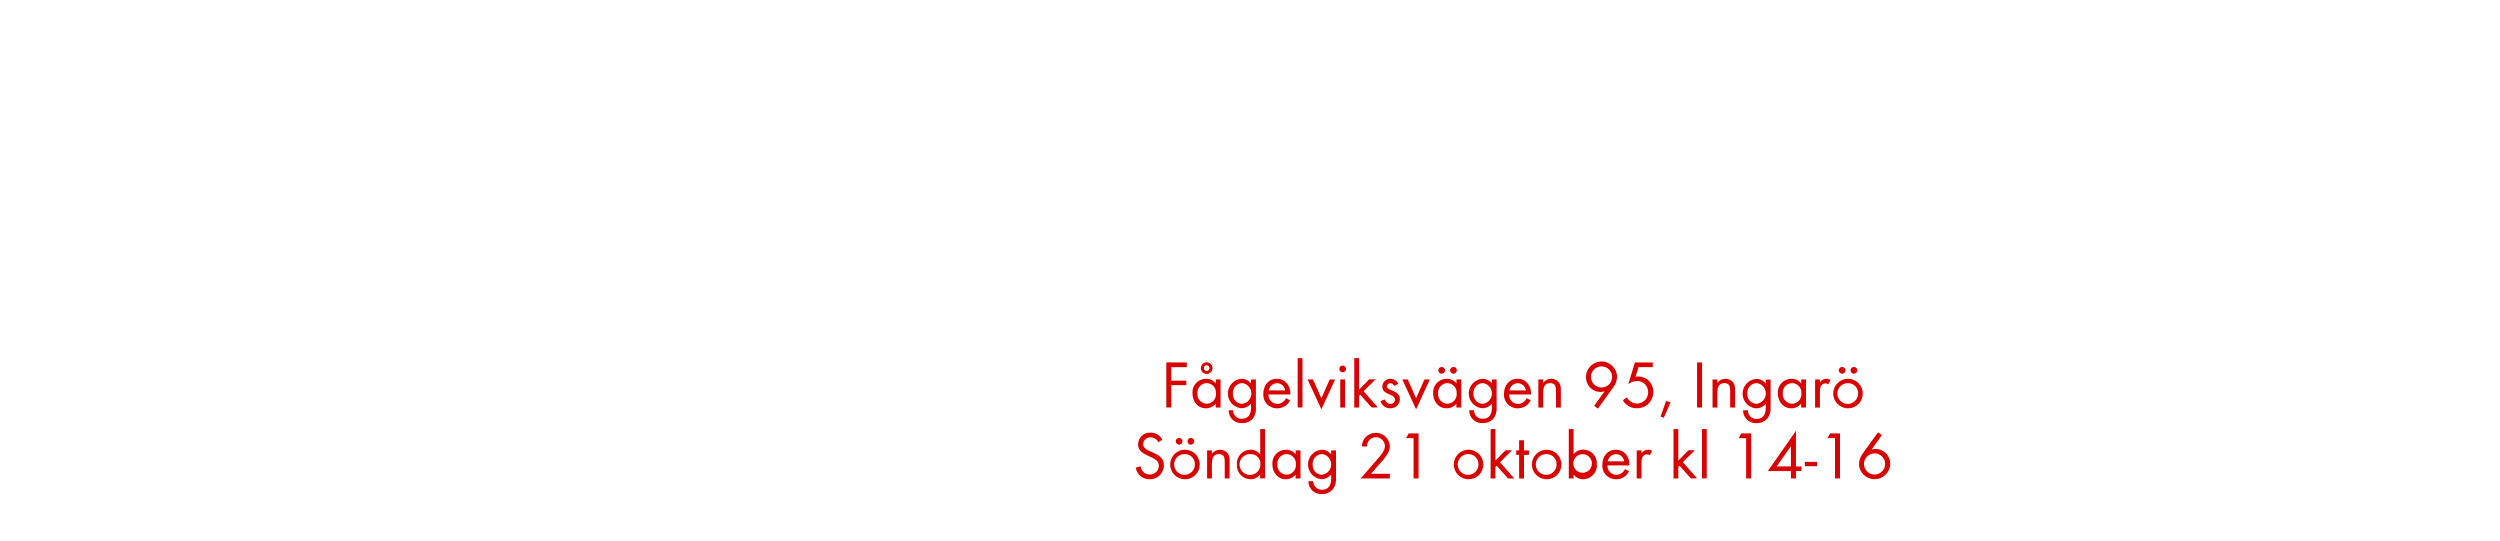
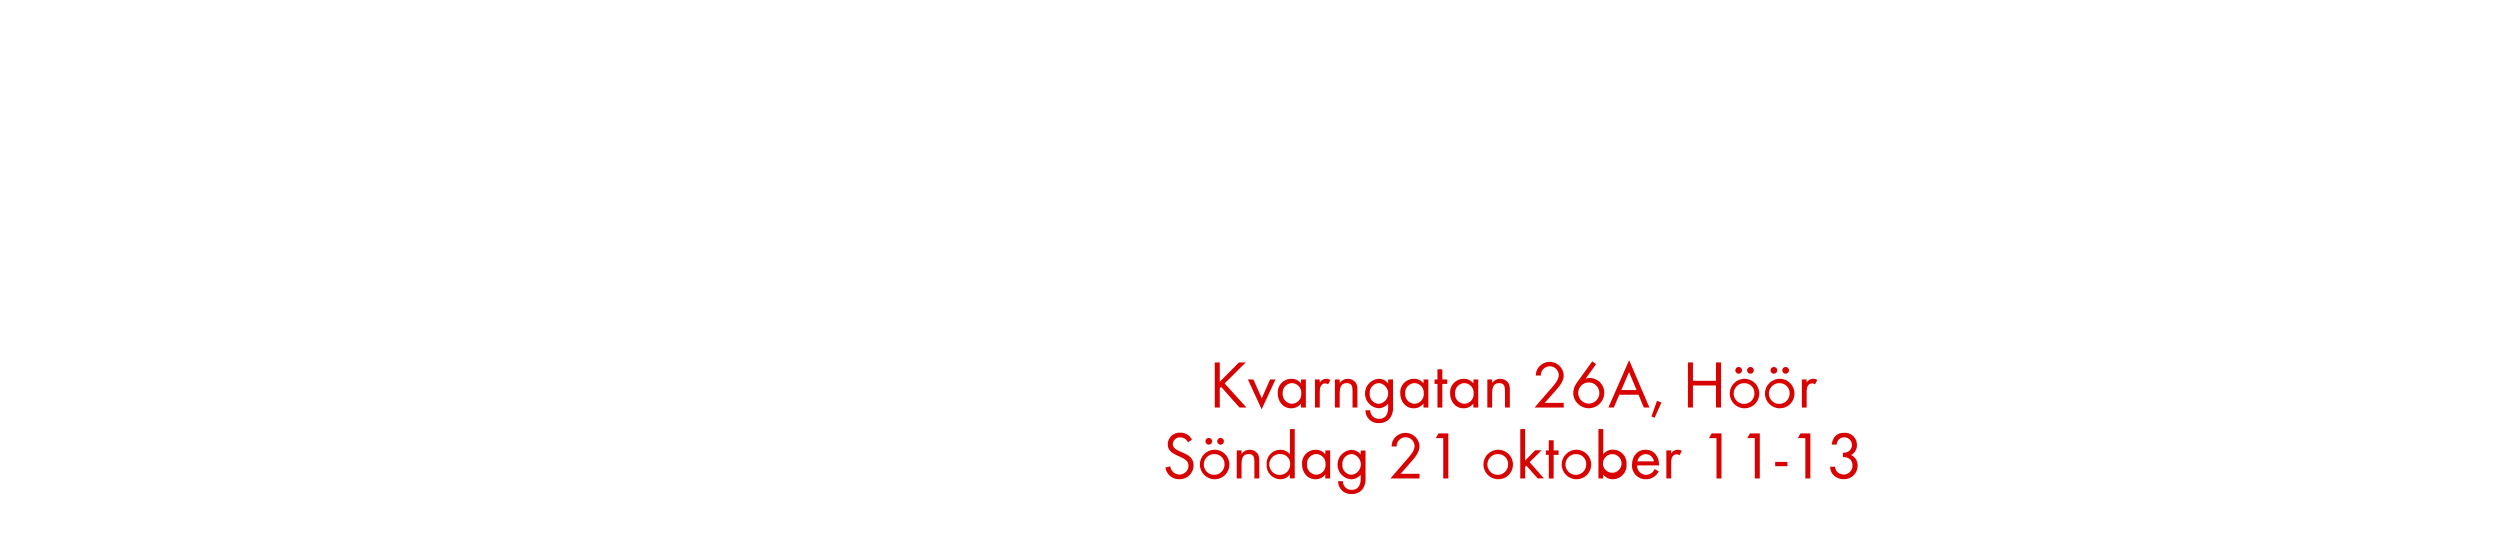
<svg xmlns="http://www.w3.org/2000/svg" id="Layer_1" data-name="Layer 1" viewBox="0 0 740 160">
  <defs>
    <style>.cls-1{fill:#d80201;}</style>
  </defs>
-   <path class="cls-1" d="M346.71,108.68v4h4.44V114h-4.44v6.6h-1.48V107.28h6.06v1.4Z" />
-   <path class="cls-1" d="M359.85,120.62v-1.16a3.54,3.54,0,0,1-2.88,1.4c-2.48,0-4-2.08-4-4.42a4,4,0,0,1,4-4.32,3.51,3.51,0,0,1,2.9,1.38v-1.18h1.42v8.3Zm-2.68-7.22a2.83,2.83,0,0,0-2.74,3,2.86,2.86,0,0,0,2.74,3.12,2.83,2.83,0,0,0,2.76-3.12A2.8,2.8,0,0,0,357.17,113.4Zm0-2.72a1.72,1.72,0,1,1,1.72-1.72A1.71,1.71,0,0,1,357.13,110.68Zm0-2.56a.84.84,0,1,0,.84.84A.85.85,0,0,0,357.13,108.12Z" />
-   <path class="cls-1" d="M371,123.7a4,4,0,0,1-3.32,1.54,3.74,3.74,0,0,1-4-3.8H365a2.48,2.48,0,0,0,2.64,2.52c2,0,2.66-1.5,2.66-3.28v-1.22a3.75,3.75,0,0,1-2.92,1.38,4.38,4.38,0,0,1,.06-8.72,3.55,3.55,0,0,1,2.86,1.36v-1.16h1.44v8.12A5,5,0,0,1,371,123.7Zm-3.34-10.3a2.85,2.85,0,0,0-2.72,3.14,2.8,2.8,0,0,0,2.72,3,3.1,3.1,0,0,0,0-6.16Z" />
-   <path class="cls-1" d="M375.45,116.76a2.69,2.69,0,0,0,2.64,2.8,2.86,2.86,0,0,0,2.56-1.72l1.2.66a4.14,4.14,0,0,1-3.8,2.36,4,4,0,0,1-4.1-4.34c0-2.4,1.5-4.4,4-4.4s4,2,4,4.36v.28Zm2.56-3.34a2.55,2.55,0,0,0-2.46,2.14h4.88A2.49,2.49,0,0,0,378,113.42Z" />
-   <path class="cls-1" d="M384.11,120.62V106h1.42v14.58Z" />
-   <path class="cls-1" d="M391.13,121.16l-4.08-8.84h1.6l2.48,5.58,2.46-5.58h1.6Z" />
-   <path class="cls-1" d="M397.43,110.2a1,1,0,1,1,1-1A1,1,0,0,1,397.43,110.2Zm-.72,10.42v-8.3h1.42v8.3Z" />
-   <path class="cls-1" d="M406,120.62l-3.36-3.78-.36.36v3.42h-1.42V106h1.42v9.34l3-3.06h1.9l-3.56,3.52,4.22,4.78Z" />
-   <path class="cls-1" d="M411.53,120.86a3,3,0,0,1-2.9-2.12l1.24-.52c.34.74.8,1.34,1.68,1.34a1.29,1.29,0,0,0,1.36-1.3c0-1.8-3.74-1.24-3.74-3.82a2.33,2.33,0,0,1,2.42-2.32,2.49,2.49,0,0,1,2.28,1.5l-1.18.62a1.33,1.33,0,0,0-1.16-.82,1,1,0,0,0-1,.92c0,1.46,3.84,1.08,3.84,3.8A2.73,2.73,0,0,1,411.53,120.86Z" />
-   <path class="cls-1" d="M419.17,121.16l-4.08-8.84h1.6l2.48,5.58,2.46-5.58h1.6Z" />
-   <path class="cls-1" d="M431.09,120.62v-1.16a3.54,3.54,0,0,1-2.88,1.4c-2.48,0-4-2.08-4-4.42a4,4,0,0,1,4-4.32,3.51,3.51,0,0,1,2.9,1.38v-1.18h1.42v8.3Zm-2.68-7.22a2.83,2.83,0,0,0-2.74,3,2.86,2.86,0,0,0,2.74,3.12,2.83,2.83,0,0,0,2.76-3.12A2.8,2.8,0,0,0,428.41,113.4Zm-1.66-2.78a1,1,0,0,1-1-1,1,1,0,1,1,1,1Zm3.48,0a1,1,0,0,1-1-1,1,1,0,1,1,1,1Z" />
-   <path class="cls-1" d="M442.21,123.7a4,4,0,0,1-3.32,1.54,3.74,3.74,0,0,1-4-3.8h1.42a2.48,2.48,0,0,0,2.64,2.52c2,0,2.66-1.5,2.66-3.28v-1.22a3.75,3.75,0,0,1-2.92,1.38,4.38,4.38,0,0,1,.06-8.72,3.55,3.55,0,0,1,2.86,1.36v-1.16H443v8.12A5,5,0,0,1,442.21,123.7Zm-3.34-10.3a2.85,2.85,0,0,0-2.72,3.14,2.8,2.8,0,0,0,2.72,3,3.1,3.1,0,0,0,0-6.16Z" />
-   <path class="cls-1" d="M446.69,116.76a2.69,2.69,0,0,0,2.64,2.8,2.86,2.86,0,0,0,2.56-1.72l1.2.66a4.14,4.14,0,0,1-3.8,2.36,4,4,0,0,1-4.1-4.34c0-2.4,1.5-4.4,4-4.4s4,2,4,4.36v.28Zm2.56-3.34a2.55,2.55,0,0,0-2.46,2.14h4.88A2.49,2.49,0,0,0,449.25,113.42Z" />
-   <path class="cls-1" d="M460.57,120.62v-4.9c0-1.3-.18-2.32-1.74-2.32-1.84,0-2.06,1.6-2.06,3.06v4.16h-1.42v-8.3h1.42v1a3,3,0,0,1,4.76-.06,3.8,3.8,0,0,1,.48,2.2v5.16Z" />
-   <path class="cls-1" d="M477.53,114.64l-4.54,6.3-1.12-.82,3.08-4.28a4.19,4.19,0,0,1-1.22.18,4.31,4.31,0,0,1-4.28-4.38,4.6,4.6,0,0,1,9.2-.06A5.36,5.36,0,0,1,477.53,114.64Zm-3.48-6.2a3.13,3.13,0,1,0,3.14,3.14A3.13,3.13,0,0,0,474.05,108.44Z" />
-   <path class="cls-1" d="M484.45,120.84a4.63,4.63,0,0,1-4.08-2.38l1.18-.84a3.51,3.51,0,0,0,3,1.84,3.31,3.31,0,0,0,3.3-3.38,3.24,3.24,0,0,0-3.28-3.32,4.7,4.7,0,0,0-2.58.92l1.94-6.4h5.3v1.4H485l-.88,2.84a3.16,3.16,0,0,1,.76-.08,4.42,4.42,0,0,1,4.48,4.62A4.73,4.73,0,0,1,484.45,120.84Z" />
-   <path class="cls-1" d="M492.47,123.66l-.94-.38,1.64-4.62,1.32.48Z" />
-   <path class="cls-1" d="M502.33,120.62V107.28h1.48v13.34Z" />
-   <path class="cls-1" d="M512.13,120.62v-4.9c0-1.3-.18-2.32-1.74-2.32-1.84,0-2.06,1.6-2.06,3.06v4.16h-1.42v-8.3h1.42v1a3,3,0,0,1,4.76-.06,3.8,3.8,0,0,1,.48,2.2v5.16Z" />
-   <path class="cls-1" d="M523.27,123.7a4,4,0,0,1-3.32,1.54,3.74,3.74,0,0,1-4-3.8h1.42A2.48,2.48,0,0,0,520,124c2,0,2.66-1.5,2.66-3.28v-1.22a3.75,3.75,0,0,1-2.92,1.38,4.38,4.38,0,0,1,.06-8.72,3.55,3.55,0,0,1,2.86,1.36v-1.16h1.44v8.12A5,5,0,0,1,523.27,123.7Zm-3.34-10.3a2.85,2.85,0,0,0-2.72,3.14,2.8,2.8,0,0,0,2.72,3,3.1,3.1,0,0,0,0-6.16Z" />
-   <path class="cls-1" d="M533.13,120.62v-1.16a3.54,3.54,0,0,1-2.88,1.4c-2.48,0-4-2.08-4-4.42a4,4,0,0,1,4-4.32,3.51,3.51,0,0,1,2.9,1.38v-1.18h1.42v8.3Zm-2.68-7.22a2.83,2.83,0,0,0-2.74,3,2.86,2.86,0,0,0,2.74,3.12,2.83,2.83,0,0,0,2.76-3.12A2.8,2.8,0,0,0,530.45,113.4Z" />
-   <path class="cls-1" d="M541.17,113.76a1.26,1.26,0,0,0-.84-.28,1.54,1.54,0,0,0-.72.18c-.92.5-.92,1.68-.92,2.58v4.38h-1.42v-8.3h1.42v.9a2.22,2.22,0,0,1,1.88-1.1,2.36,2.36,0,0,1,1.28.34Z" />
-   <path class="cls-1" d="M547,120.86a4.37,4.37,0,1,1,4.38-4.36A4.34,4.34,0,0,1,547,120.86Zm0-7.44A3.07,3.07,0,1,0,550,116.5,2.91,2.91,0,0,0,547,113.42Zm-1.72-2.8a1,1,0,0,1-1-1,1,1,0,1,1,1,1Zm3.48,0a1,1,0,0,1-1-1,1,1,0,1,1,1,1Z" />
-   <path class="cls-1" d="M340.3,141.86a4.08,4.08,0,0,1-4.12-3.44l1.44-.4a2.71,2.71,0,0,0,2.72,2.44,2.63,2.63,0,0,0,2.68-2.64c0-3.14-6.16-2.4-6.16-6.32a3.52,3.52,0,0,1,3.74-3.44,3.8,3.8,0,0,1,3.44,2.08l-1.18.78a2.47,2.47,0,0,0-2.28-1.46,2.12,2.12,0,0,0-2.22,2c0,2.76,6.16,2,6.16,6.26A4.11,4.11,0,0,1,340.3,141.86Z" />
-   <path class="cls-1" d="M350.74,141.86a4.37,4.37,0,1,1,4.38-4.36A4.34,4.34,0,0,1,350.74,141.86Zm0-7.44a3.07,3.07,0,1,0,2.94,3.08A2.91,2.91,0,0,0,350.72,134.42Zm-1.72-2.8a1,1,0,0,1-1-1,1,1,0,1,1,1,1Zm3.48,0a1,1,0,0,1-1-1,1,1,0,1,1,1,1Z" />
-   <path class="cls-1" d="M362.52,141.62v-4.9c0-1.3-.18-2.32-1.74-2.32-1.84,0-2.06,1.6-2.06,3.06v4.16H357.3v-8.3h1.42v1a3,3,0,0,1,4.76-.06,3.8,3.8,0,0,1,.48,2.2v5.16Z" />
-   <path class="cls-1" d="M373,141.62v-1.16a3.54,3.54,0,0,1-2.88,1.4,4.11,4.11,0,0,1-4-4.4,4.06,4.06,0,0,1,4-4.34,3.56,3.56,0,0,1,2.9,1.38V127h1.42v14.58Zm-2.68-7.2a3.09,3.09,0,1,0,2.76,3A2.78,2.78,0,0,0,370.34,134.42Z" />
-   <path class="cls-1" d="M383.5,141.62v-1.16a3.54,3.54,0,0,1-2.88,1.4c-2.48,0-4-2.08-4-4.42a4,4,0,0,1,4-4.32,3.51,3.51,0,0,1,2.9,1.38v-1.18h1.42v8.3Zm-2.68-7.22a2.83,2.83,0,0,0-2.74,3,2.86,2.86,0,0,0,2.74,3.12,2.83,2.83,0,0,0,2.76-3.12A2.8,2.8,0,0,0,380.82,134.4Z" />
-   <path class="cls-1" d="M394.62,144.7a4,4,0,0,1-3.32,1.54,3.74,3.74,0,0,1-4-3.8h1.42a2.48,2.48,0,0,0,2.64,2.52c2,0,2.66-1.5,2.66-3.28v-1.22a3.75,3.75,0,0,1-2.92,1.38,4.38,4.38,0,0,1,.06-8.72,3.55,3.55,0,0,1,2.86,1.36v-1.16h1.44v8.12A5,5,0,0,1,394.62,144.7Zm-3.34-10.3a2.85,2.85,0,0,0-2.72,3.14,2.8,2.8,0,0,0,2.72,3,3.1,3.1,0,0,0,0-6.16Z" />
-   <path class="cls-1" d="M408.54,137.12l-2.74,3.12h5.6v1.38h-8.62l4.86-5.62c.9-1,2.3-2.54,2.3-4a2.66,2.66,0,0,0-5.32.16h-1.5a5.52,5.52,0,0,1,.28-1.5,4.17,4.17,0,0,1,8,1.36C411.42,134,409.78,135.72,408.54,137.12Z" />
-   <path class="cls-1" d="M418.42,141.62V129.68H416.2l.78-1.4h2.92v13.34Z" />
-   <path class="cls-1" d="M434.68,141.86a4.37,4.37,0,1,1,4.38-4.36A4.34,4.34,0,0,1,434.68,141.86Zm0-7.44a3.07,3.07,0,1,0,2.94,3.08A2.91,2.91,0,0,0,434.66,134.42Z" />
-   <path class="cls-1" d="M446.38,141.62,443,137.84l-.36.36v3.42h-1.42V127h1.42v9.34l3-3.06h1.9L444,136.84l4.22,4.78Z" />
-   <path class="cls-1" d="M451.1,134.64v7h-1.44v-7h-.86v-1.32h.86v-3h1.44v3h1.46v1.32Z" />
-   <path class="cls-1" d="M457.8,141.86a4.37,4.37,0,1,1,4.38-4.36A4.34,4.34,0,0,1,457.8,141.86Zm0-7.44a3.07,3.07,0,1,0,2.94,3.08A2.91,2.91,0,0,0,457.78,134.42Z" />
-   <path class="cls-1" d="M468.66,141.86a3.54,3.54,0,0,1-2.88-1.4v1.16h-1.42V127h1.42v7.46a3.56,3.56,0,0,1,2.9-1.38,4.06,4.06,0,0,1,4,4.34A4.11,4.11,0,0,1,468.66,141.86Zm-.2-7.44a2.79,2.79,0,0,0-2.76,3.06,2.76,2.76,0,1,0,2.76-3.06Z" />
-   <path class="cls-1" d="M475.8,137.76a2.69,2.69,0,0,0,2.64,2.8,2.86,2.86,0,0,0,2.56-1.72l1.2.66a4.14,4.14,0,0,1-3.8,2.36,4,4,0,0,1-4.1-4.34c0-2.4,1.5-4.4,4-4.4s4,2,4,4.36v.28Zm2.56-3.34a2.55,2.55,0,0,0-2.46,2.14h4.88A2.49,2.49,0,0,0,478.36,134.42Z" />
-   <path class="cls-1" d="M488.36,134.76a1.26,1.26,0,0,0-.84-.28,1.54,1.54,0,0,0-.72.18c-.92.5-.92,1.68-.92,2.58v4.38h-1.42v-8.3h1.42v.9a2.22,2.22,0,0,1,1.88-1.1,2.36,2.36,0,0,1,1.28.34Z" />
-   <path class="cls-1" d="M500.5,141.62l-3.36-3.78-.36.36v3.42h-1.42V127h1.42v9.34l3-3.06h1.9l-3.56,3.52,4.22,4.78Z" />
-   <path class="cls-1" d="M503.78,141.62V127h1.42v14.58Z" />
-   <path class="cls-1" d="M516.86,141.62V129.68h-2.22l.78-1.4h2.92v13.34Z" />
-   <path class="cls-1" d="M531.6,139.44v2.18h-1.48v-2.18h-6.84l8.32-11.9v10.54h1.64v1.36Zm-1.48-7.38-4.22,6h4.22Z" />
-   <path class="cls-1" d="M534.24,138v-1.28h3.62V138Z" />
-   <path class="cls-1" d="M543.16,141.62V129.68h-2.22l.78-1.4h2.92v13.34Z" />
-   <path class="cls-1" d="M554.88,141.84a4.59,4.59,0,0,1-4.62-4.52,5.34,5.34,0,0,1,1.1-3.06l4.54-6.3,1.12.84L554,133.06a4.19,4.19,0,0,1,1.22-.18,4.34,4.34,0,0,1,4.28,4.4A4.6,4.6,0,0,1,554.88,141.84Zm0-7.64a3.13,3.13,0,1,0,3.12,3.12A3.12,3.12,0,0,0,554.86,134.2Z" />
+   <path class="cls-1" d="M366.89,120.62l-5.46-6.12-.38.38v5.74h-1.48V107.28h1.48V113l5.68-5.72h2l-6.24,6.22,6.44,7.12Z" />
+   <path class="cls-1" d="M373.45,121.16l-4.08-8.84H371l2.48,5.58,2.46-5.58h1.6Z" />
+   <path class="cls-1" d="M385.09,120.62v-1.16a3.54,3.54,0,0,1-2.88,1.4c-2.48,0-4-2.08-4-4.42a4,4,0,0,1,4-4.32,3.51,3.51,0,0,1,2.9,1.38v-1.18h1.42v8.3Zm-2.68-7.22a2.83,2.83,0,0,0-2.74,3,2.86,2.86,0,0,0,2.74,3.12,2.83,2.83,0,0,0,2.76-3.12A2.8,2.8,0,0,0,382.41,113.4Z" />
+   <path class="cls-1" d="M393.13,113.76a1.26,1.26,0,0,0-.84-.28,1.54,1.54,0,0,0-.72.18c-.92.5-.92,1.68-.92,2.58v4.38h-1.42v-8.3h1.42v.9a2.22,2.22,0,0,1,1.88-1.1,2.36,2.36,0,0,1,1.28.34Z" />
+   <path class="cls-1" d="M400.35,120.62v-4.9c0-1.3-.18-2.32-1.74-2.32-1.84,0-2.06,1.6-2.06,3.06v4.16h-1.42v-8.3h1.42v1a3,3,0,0,1,4.76-.06,3.8,3.8,0,0,1,.48,2.2v5.16Z" />
+   <path class="cls-1" d="M411.49,123.7a4,4,0,0,1-3.32,1.54,3.74,3.74,0,0,1-4-3.8h1.42a2.48,2.48,0,0,0,2.64,2.52c2,0,2.66-1.5,2.66-3.28v-1.22a3.75,3.75,0,0,1-2.92,1.38,4.38,4.38,0,0,1,.06-8.72,3.55,3.55,0,0,1,2.86,1.36v-1.16h1.44v8.12A5,5,0,0,1,411.49,123.7Zm-3.34-10.3a2.85,2.85,0,0,0-2.72,3.14,2.8,2.8,0,0,0,2.72,3,3.1,3.1,0,0,0,0-6.16Z" />
+   <path class="cls-1" d="M421.35,120.62v-1.16a3.54,3.54,0,0,1-2.88,1.4c-2.48,0-4-2.08-4-4.42a4,4,0,0,1,4-4.32,3.51,3.51,0,0,1,2.9,1.38v-1.18h1.42v8.3Zm-2.68-7.22a2.83,2.83,0,0,0-2.74,3,2.86,2.86,0,0,0,2.74,3.12,2.83,2.83,0,0,0,2.76-3.12A2.8,2.8,0,0,0,418.67,113.4Z" />
+   <path class="cls-1" d="M426.93,113.64v7h-1.44v-7h-.86v-1.32h.86v-3h1.44v3h1.46v1.32Z" />
+   <path class="cls-1" d="M436.11,120.62v-1.16a3.54,3.54,0,0,1-2.88,1.4c-2.48,0-4-2.08-4-4.42a4,4,0,0,1,4-4.32,3.51,3.51,0,0,1,2.9,1.38v-1.18h1.42v8.3Zm-2.68-7.22a2.83,2.83,0,0,0-2.74,3,2.86,2.86,0,0,0,2.74,3.12,2.83,2.83,0,0,0,2.76-3.12A2.8,2.8,0,0,0,433.43,113.4Z" />
+   <path class="cls-1" d="M445.47,120.62v-4.9c0-1.3-.18-2.32-1.74-2.32-1.84,0-2.06,1.6-2.06,3.06v4.16h-1.42v-8.3h1.42v1a3,3,0,0,1,4.76-.06,3.8,3.8,0,0,1,.48,2.2v5.16Z" />
+   <path class="cls-1" d="M460,116.12l-2.74,3.12h5.6v1.38h-8.62l4.86-5.62c.9-1,2.3-2.54,2.3-4a2.66,2.66,0,0,0-5.32.16h-1.5a5.52,5.52,0,0,1,.28-1.5,4.17,4.17,0,0,1,8,1.36C462.91,113,461.27,114.72,460,116.12Z" />
+   <path class="cls-1" d="M470.29,120.84a4.59,4.59,0,0,1-4.62-4.52,5.34,5.34,0,0,1,1.1-3.06l4.54-6.3,1.12.84-3.06,4.26a4.19,4.19,0,0,1,1.22-.18,4.34,4.34,0,0,1,4.28,4.4A4.6,4.6,0,0,1,470.29,120.84Zm0-7.64a3.13,3.13,0,1,0,3.12,3.12A3.12,3.12,0,0,0,470.27,113.2Z" />
+   <path class="cls-1" d="M486.57,120.62,485,116.84h-5.7l-1.6,3.78h-1.62l6.14-14,6,14Zm-4.38-10.5-2.28,5.34h4.52Z" />
+   <path class="cls-1" d="M489.77,123.66l-.94-.38,1.64-4.62,1.32.48Z" />
+   <path class="cls-1" d="M507.93,120.62V114.1h-6.82v6.52h-1.48V107.28h1.48v5.44h6.82v-5.44h1.5v13.34Z" />
+   <path class="cls-1" d="M516.37,120.86a4.37,4.37,0,1,1,4.38-4.36A4.34,4.34,0,0,1,516.37,120.86Zm0-7.44a3.07,3.07,0,1,0,2.94,3.08A2.91,2.91,0,0,0,516.35,113.42Zm-1.72-2.8a1,1,0,0,1-1-1,1,1,0,1,1,1,1Zm3.48,0a1,1,0,0,1-1-1,1,1,0,1,1,1,1Z" />
+   <path class="cls-1" d="M526.79,120.86a4.37,4.37,0,1,1,4.38-4.36A4.34,4.34,0,0,1,526.79,120.86Zm0-7.44a3.07,3.07,0,1,0,2.94,3.08A2.91,2.91,0,0,0,526.77,113.42Zm-1.72-2.8a1,1,0,0,1-1-1,1,1,0,1,1,1,1Zm3.48,0a1,1,0,0,1-1-1,1,1,0,1,1,1,1Z" />
+   <path class="cls-1" d="M537.25,113.76a1.26,1.26,0,0,0-.84-.28,1.54,1.54,0,0,0-.72.18c-.92.5-.92,1.68-.92,2.58v4.38h-1.42v-8.3h1.42v.9a2.22,2.22,0,0,1,1.88-1.1,2.36,2.36,0,0,1,1.28.34Z" />
+   <path class="cls-1" d="M349.08,141.86a4.08,4.08,0,0,1-4.12-3.44l1.44-.4a2.71,2.71,0,0,0,2.72,2.44,2.63,2.63,0,0,0,2.68-2.64c0-3.14-6.16-2.4-6.16-6.32a3.52,3.52,0,0,1,3.74-3.44,3.8,3.8,0,0,1,3.44,2.08l-1.18.78a2.47,2.47,0,0,0-2.28-1.46,2.12,2.12,0,0,0-2.22,2c0,2.76,6.16,2,6.16,6.26A4.11,4.11,0,0,1,349.08,141.86Z" />
+   <path class="cls-1" d="M359.52,141.86a4.37,4.37,0,1,1,4.38-4.36A4.34,4.34,0,0,1,359.52,141.86Zm0-7.44a3.07,3.07,0,1,0,2.94,3.08A2.91,2.91,0,0,0,359.5,134.42Zm-1.72-2.8a1,1,0,0,1-1-1,1,1,0,1,1,1,1Zm3.48,0a1,1,0,0,1-1-1,1,1,0,1,1,1,1Z" />
+   <path class="cls-1" d="M371.3,141.62v-4.9c0-1.3-.18-2.32-1.74-2.32-1.84,0-2.06,1.6-2.06,3.06v4.16h-1.42v-8.3h1.42v1a3,3,0,0,1,4.76-.06,3.8,3.8,0,0,1,.48,2.2v5.16Z" />
+   <path class="cls-1" d="M381.8,141.62v-1.16a3.54,3.54,0,0,1-2.88,1.4,4.11,4.11,0,0,1-4-4.4,4.06,4.06,0,0,1,4-4.34,3.56,3.56,0,0,1,2.9,1.38V127h1.42v14.58Zm-2.68-7.2a3.09,3.09,0,1,0,2.76,3A2.78,2.78,0,0,0,379.12,134.42Z" />
+   <path class="cls-1" d="M392.28,141.62v-1.16a3.54,3.54,0,0,1-2.88,1.4c-2.48,0-4-2.08-4-4.42a4,4,0,0,1,4-4.32,3.51,3.51,0,0,1,2.9,1.38v-1.18h1.42v8.3Zm-2.68-7.22a2.83,2.83,0,0,0-2.74,3,2.86,2.86,0,0,0,2.74,3.12,2.83,2.83,0,0,0,2.76-3.12A2.8,2.8,0,0,0,389.6,134.4Z" />
+   <path class="cls-1" d="M403.4,144.7a4,4,0,0,1-3.32,1.54,3.74,3.74,0,0,1-4-3.8h1.42A2.48,2.48,0,0,0,400.1,145c2,0,2.66-1.5,2.66-3.28v-1.22a3.75,3.75,0,0,1-2.92,1.38,4.38,4.38,0,0,1,.06-8.72,3.55,3.55,0,0,1,2.86,1.36v-1.16h1.44v8.12A5,5,0,0,1,403.4,144.7Zm-3.34-10.3a2.85,2.85,0,0,0-2.72,3.14,2.8,2.8,0,0,0,2.72,3,3.1,3.1,0,0,0,0-6.16Z" />
+   <path class="cls-1" d="M417.32,137.12l-2.74,3.12h5.6v1.38h-8.62l4.86-5.62c.9-1,2.3-2.54,2.3-4a2.66,2.66,0,0,0-5.32.16h-1.5a5.52,5.52,0,0,1,.28-1.5,4.17,4.17,0,0,1,8,1.36C420.2,134,418.56,135.72,417.32,137.12Z" />
+   <path class="cls-1" d="M427.2,141.62V129.68H425l.78-1.4h2.92v13.34Z" />
+   <path class="cls-1" d="M443.46,141.86a4.37,4.37,0,1,1,4.38-4.36A4.34,4.34,0,0,1,443.46,141.86Zm0-7.44a3.07,3.07,0,1,0,2.94,3.08A2.91,2.91,0,0,0,443.44,134.42Z" />
+   <path class="cls-1" d="M455.16,141.62l-3.36-3.78-.36.36v3.42H450V127h1.42v9.34l3-3.06h1.9l-3.56,3.52,4.22,4.78Z" />
+   <path class="cls-1" d="M459.88,134.64v7h-1.44v-7h-.86v-1.32h.86v-3h1.44v3h1.46v1.32Z" />
+   <path class="cls-1" d="M466.58,141.86A4.37,4.37,0,1,1,471,137.5,4.34,4.34,0,0,1,466.58,141.86Zm0-7.44a3.07,3.07,0,1,0,2.94,3.08A2.91,2.91,0,0,0,466.56,134.42Z" />
+   <path class="cls-1" d="M477.44,141.86a3.54,3.54,0,0,1-2.88-1.4v1.16h-1.42V127h1.42v7.46a3.56,3.56,0,0,1,2.9-1.38,4.06,4.06,0,0,1,4,4.34A4.11,4.11,0,0,1,477.44,141.86Zm-.2-7.44a2.79,2.79,0,0,0-2.76,3.06,2.76,2.76,0,1,0,2.76-3.06Z" />
+   <path class="cls-1" d="M484.58,137.76a2.69,2.69,0,0,0,2.64,2.8,2.86,2.86,0,0,0,2.56-1.72l1.2.66a4.14,4.14,0,0,1-3.8,2.36,4,4,0,0,1-4.1-4.34c0-2.4,1.5-4.4,4-4.4s4,2,4,4.36v.28Zm2.56-3.34a2.55,2.55,0,0,0-2.46,2.14h4.88A2.49,2.49,0,0,0,487.14,134.42Z" />
+   <path class="cls-1" d="M497.14,134.76a1.26,1.26,0,0,0-.84-.28,1.54,1.54,0,0,0-.72.18c-.92.5-.92,1.68-.92,2.58v4.38h-1.42v-8.3h1.42v.9a2.22,2.22,0,0,1,1.88-1.1,2.36,2.36,0,0,1,1.28.34Z" />
+   <path class="cls-1" d="M508.08,141.62V129.68h-2.22l.78-1.4h2.92v13.34Z" />
+   <path class="cls-1" d="M519.42,141.62V129.68H517.2l.78-1.4h2.92v13.34Z" />
+   <path class="cls-1" d="M525.46,138v-1.28h3.62V138Z" />
+   <path class="cls-1" d="M534.38,141.62V129.68h-2.22l.78-1.4h2.92v13.34Z" />
+   <path class="cls-1" d="M545.68,141.84a4.16,4.16,0,0,1-3.08-1.32,3.53,3.53,0,0,1-.88-2.36h1.44a2.55,2.55,0,0,0,.46,1.3,2.68,2.68,0,0,0,2.1,1,2.6,2.6,0,0,0,2.62-2.66c0-1.74-1.22-2.52-2.84-2.52V134a3.08,3.08,0,0,0,1.58-.32,2.29,2.29,0,1,0-3-3.36,3.25,3.25,0,0,0-.44,1.28h-1.46c.3-2.16,1.44-3.5,3.72-3.5a3.57,3.57,0,0,1,3.76,3.58,3.25,3.25,0,0,1-1.72,3,3.41,3.41,0,0,1,1.92,3.22A4,4,0,0,1,545.68,141.84Z" />
</svg>
